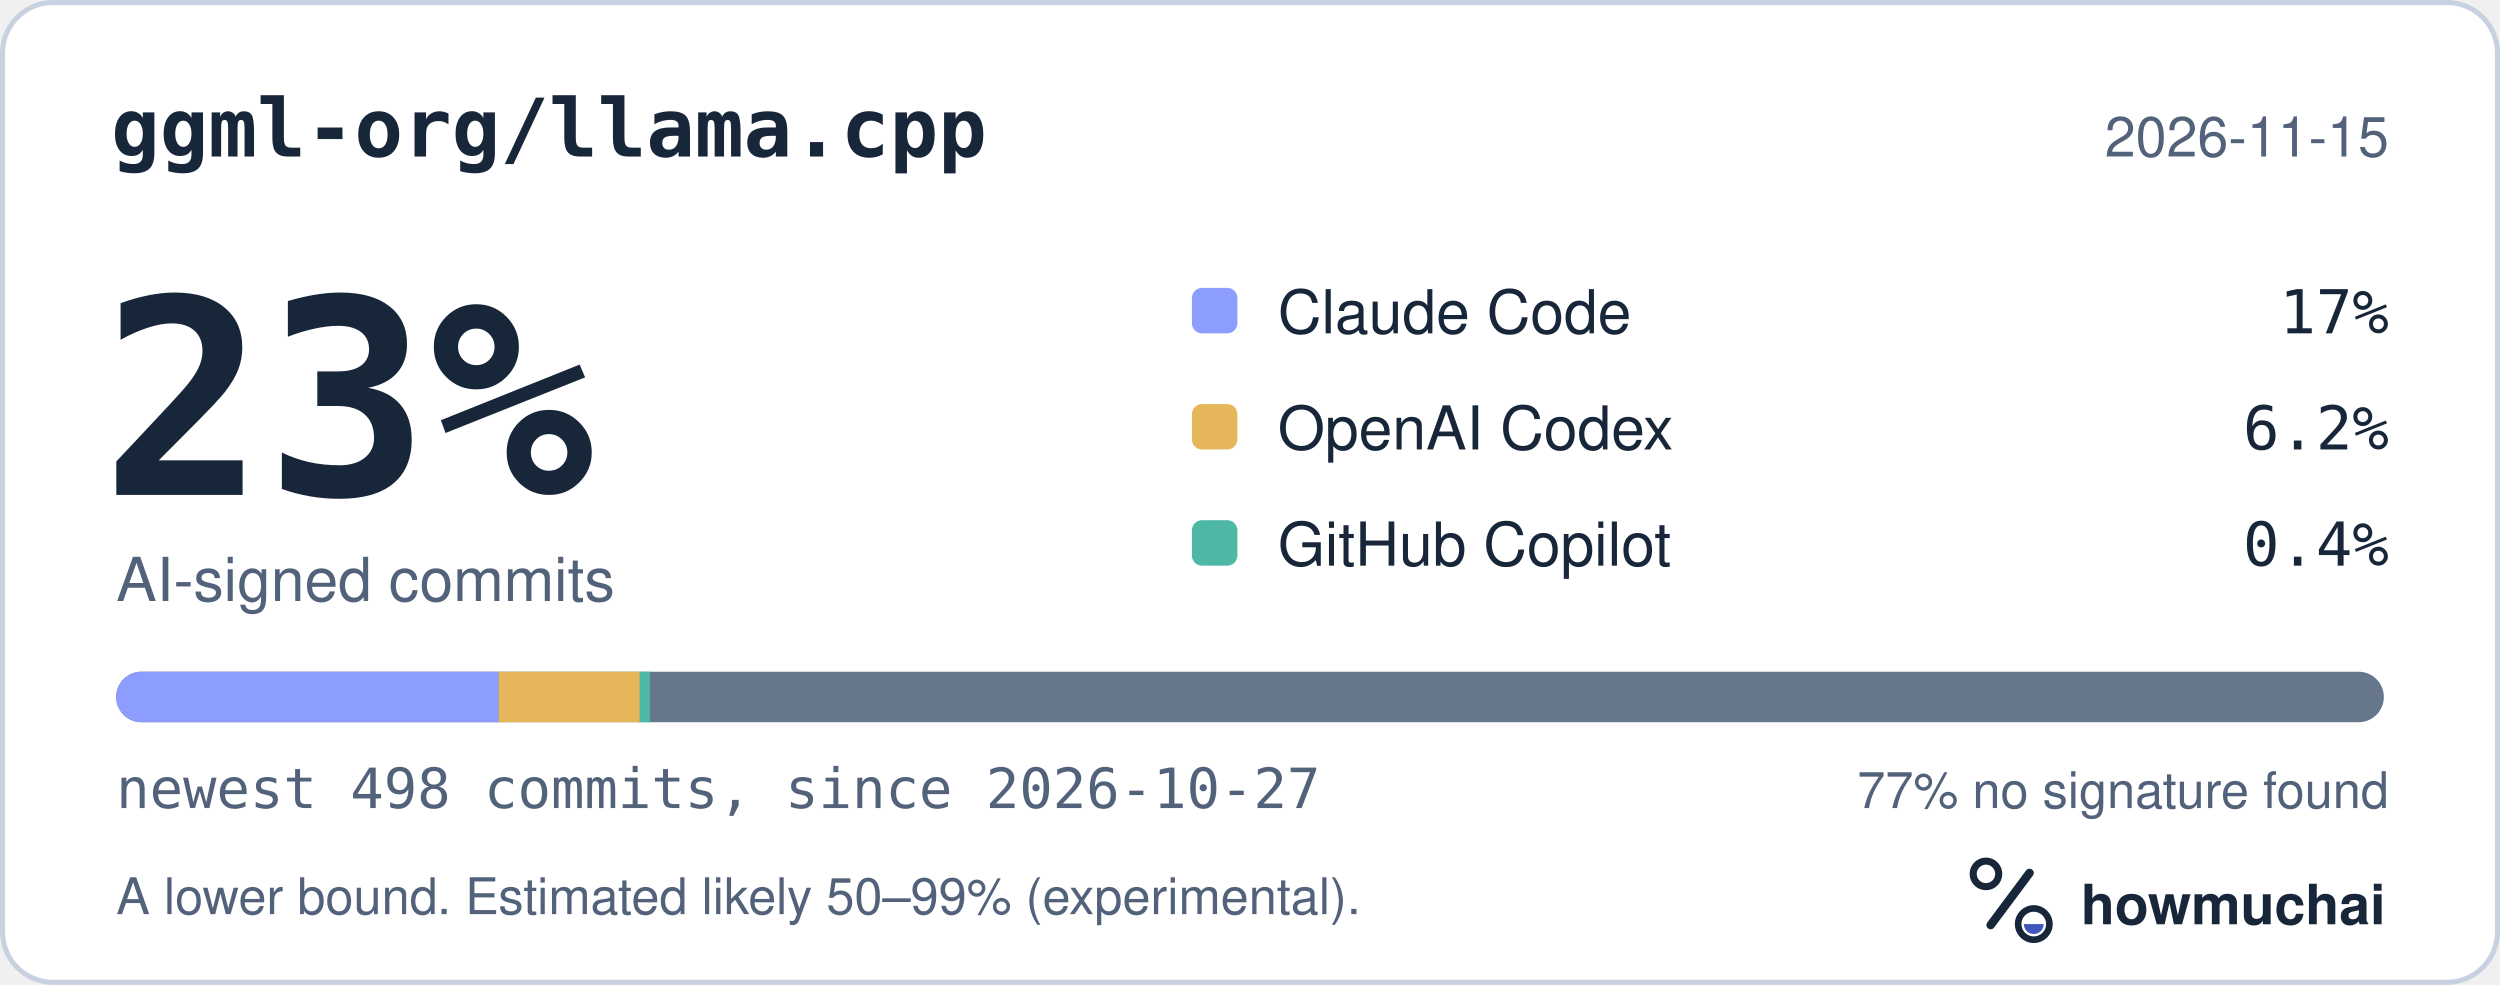
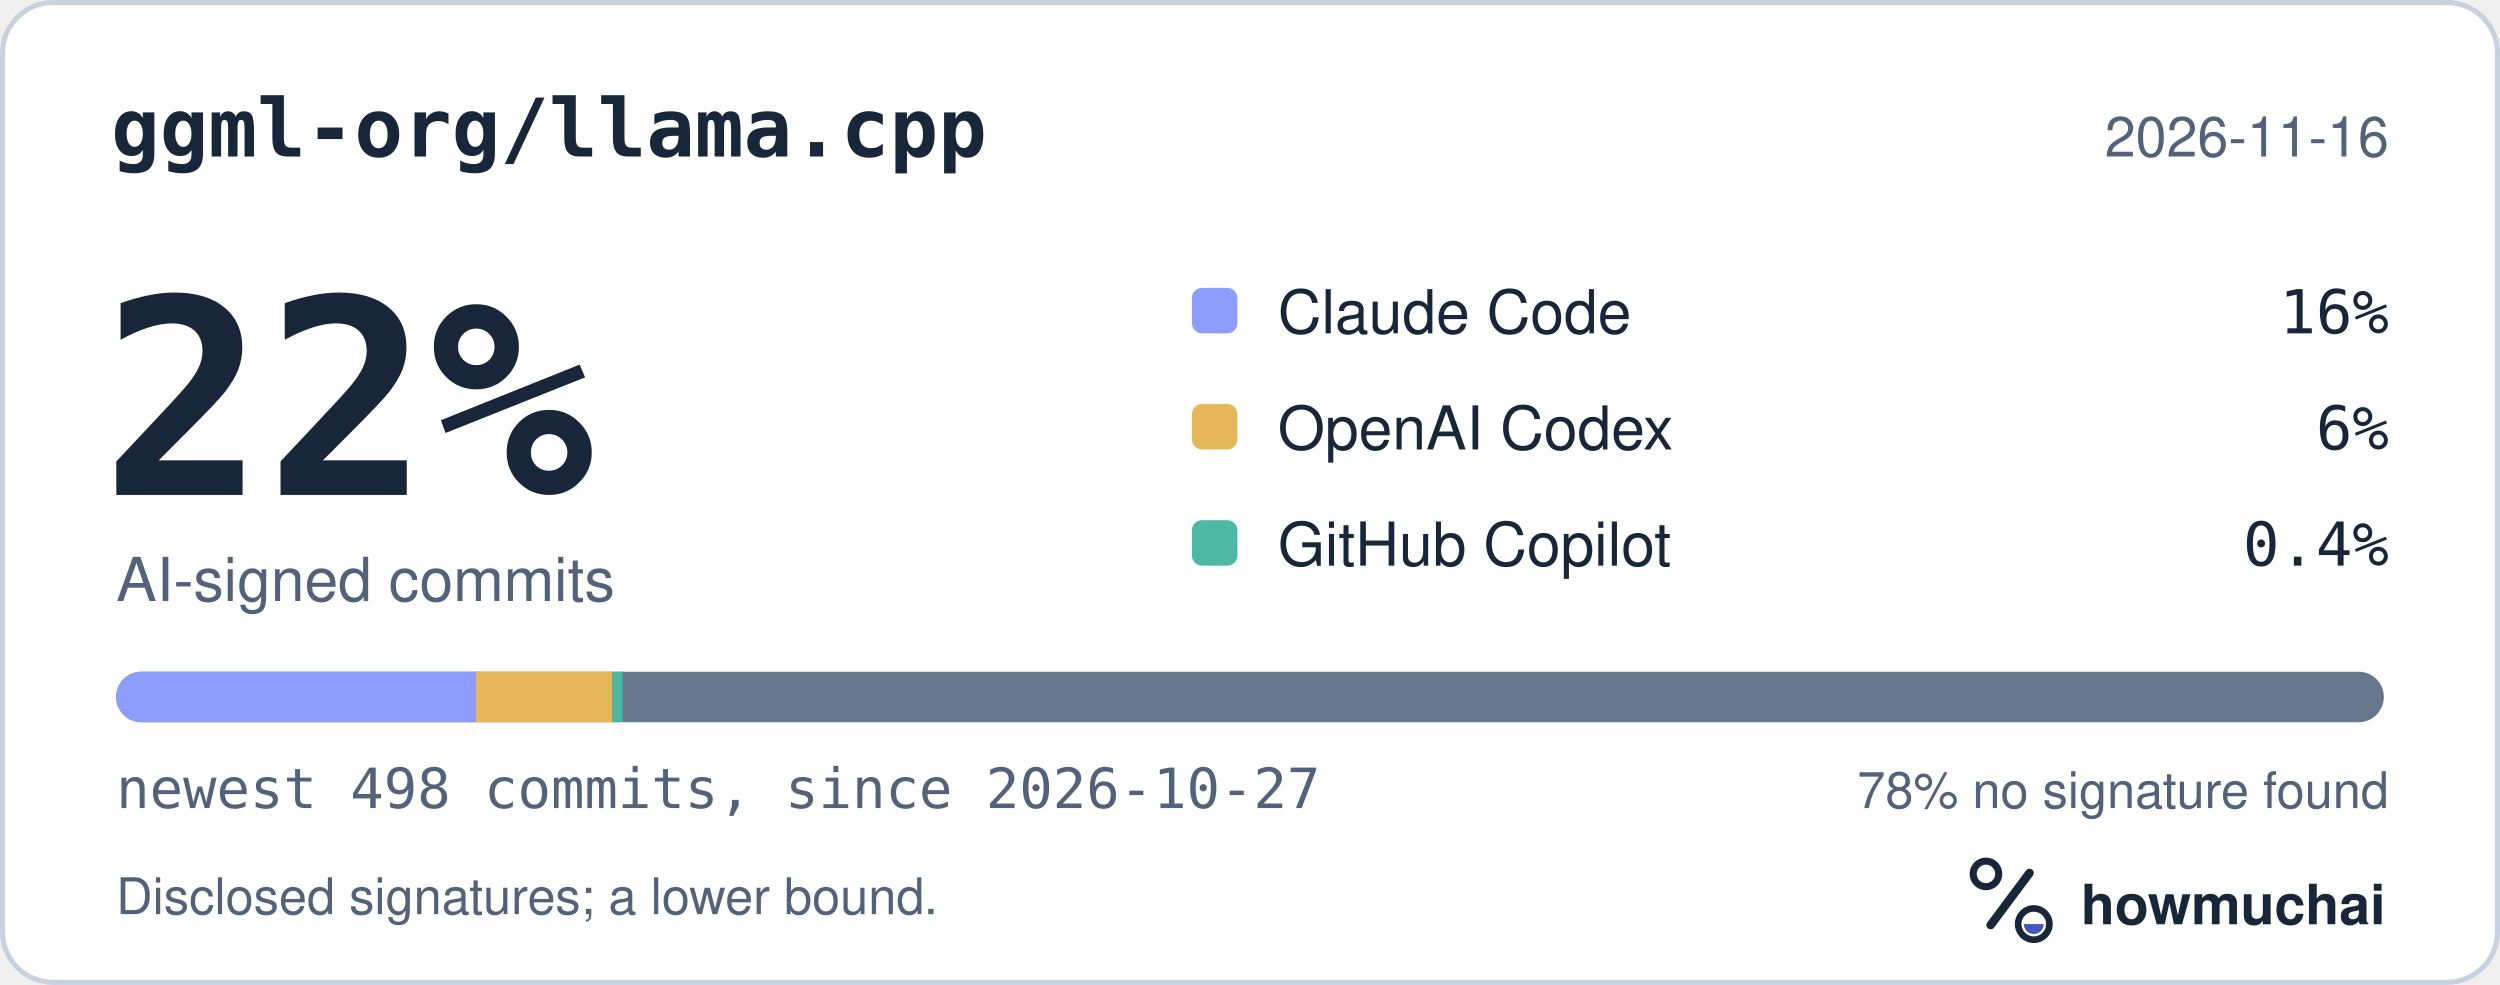
<svg xmlns="http://www.w3.org/2000/svg" width="495" height="195" viewBox="0 0 495 195" role="img" aria-labelledby="hm-t hm-d">
  <rect x="0.5" y="0.5" width="494" height="194" rx="10" fill="#FFFFFF" stroke="#C7D1DF" />
  <text x="22" y="31" fill="#18263A" font-family="ui-monospace, SF Mono, Menlo, Consolas, IBM Plex Mono, monospace" font-size="16" font-weight="600">ggml-org/llama.cpp</text>
-   <text x="473" y="31" fill="#52627A" font-family="-apple-system, BlinkMacSystemFont, Segoe UI, Helvetica, Arial, Fira Sans, sans-serif" font-size="11" text-anchor="end">2026-11-15</text>
-   <text x="20" y="98" fill="#18263A" font-family="ui-monospace, SF Mono, Menlo, Consolas, IBM Plex Mono, monospace" font-size="54" font-weight="700">23%</text>
+   <text x="473" y="31" fill="#52627A" font-family="-apple-system, BlinkMacSystemFont, Segoe UI, Helvetica, Arial, Fira Sans, sans-serif" font-size="11" text-anchor="end">2026-11-16</text>
+   <text x="20" y="98" fill="#18263A" font-family="ui-monospace, SF Mono, Menlo, Consolas, IBM Plex Mono, monospace" font-size="54" font-weight="700">22%</text>
  <text x="23" y="119" fill="#52627A" font-family="-apple-system, BlinkMacSystemFont, Segoe UI, Helvetica, Arial, Fira Sans, sans-serif" font-size="12">AI-signed commits</text>
  <rect x="236" y="57" width="9" height="9" rx="2" fill="#8D9DFF" />
  <text x="253" y="66" fill="#18263A" font-family="-apple-system, BlinkMacSystemFont, Segoe UI, Helvetica, Arial, Fira Sans, sans-serif" font-size="12">Claude Code</text>
-   <text x="473" y="66" fill="#18263A" font-family="ui-monospace, SF Mono, Menlo, Consolas, IBM Plex Mono, monospace" font-size="12" text-anchor="end">17%</text>
+   <text x="473" y="66" fill="#18263A" font-family="ui-monospace, SF Mono, Menlo, Consolas, IBM Plex Mono, monospace" font-size="12" text-anchor="end">16%</text>
  <rect x="236" y="80" width="9" height="9" rx="2" fill="#E6B75A" />
  <text x="253" y="89" fill="#18263A" font-family="-apple-system, BlinkMacSystemFont, Segoe UI, Helvetica, Arial, Fira Sans, sans-serif" font-size="12">OpenAI Codex</text>
-   <text x="473" y="89" fill="#18263A" font-family="ui-monospace, SF Mono, Menlo, Consolas, IBM Plex Mono, monospace" font-size="12" text-anchor="end">6.2%</text>
+   <text x="473" y="89" fill="#18263A" font-family="ui-monospace, SF Mono, Menlo, Consolas, IBM Plex Mono, monospace" font-size="12" text-anchor="end">6%</text>
  <rect x="236" y="103" width="9" height="9" rx="2" fill="#4DB8A4" />
  <text x="253" y="112" fill="#18263A" font-family="-apple-system, BlinkMacSystemFont, Segoe UI, Helvetica, Arial, Fira Sans, sans-serif" font-size="12">GitHub Copilot</text>
  <text x="473" y="112" fill="#18263A" font-family="ui-monospace, SF Mono, Menlo, Consolas, IBM Plex Mono, monospace" font-size="12" text-anchor="end">0.4%</text>
  <defs>
    <clipPath id="hm-bar">
      <rect x="23" y="133" width="449" height="10" rx="5" />
    </clipPath>
  </defs>
  <rect x="23" y="133" width="449" height="10" rx="5" fill="#66768B" />
  <g clip-path="url(#hm-bar)">
-     <rect x="23.00" y="133" width="75.73" height="10" fill="#8D9DFF" />
-     <rect x="98.73" y="133" width="27.95" height="10" fill="#E6B75A" />
-     <rect x="126.68" y="133" width="2.00" height="10" fill="#4DB8A4" />
+     <rect x="23.00" y="133" width="71.23" height="10" fill="#8D9DFF" />
+     <rect x="94.23" y="133" width="27.05" height="10" fill="#E6B75A" />
+     <rect x="121.28" y="133" width="2.00" height="10" fill="#4DB8A4" />
  </g>
  <text x="23" y="160" fill="#52627A" font-family="ui-monospace, SF Mono, Menlo, Consolas, IBM Plex Mono, monospace" font-size="11">newest 498 commits, since 2026-10-27</text>
-   <text x="473" y="160" fill="#52627A" font-family="-apple-system, BlinkMacSystemFont, Segoe UI, Helvetica, Arial, Fira Sans, sans-serif" font-size="10" text-anchor="end">77% no signature found</text>
-   <text x="23" y="181" fill="#52627A" font-family="-apple-system, BlinkMacSystemFont, Segoe UI, Helvetica, Arial, Fira Sans, sans-serif" font-size="10">A lower bound. Estimated likely 50–99% (experimental).</text>
+   <text x="473" y="160" fill="#52627A" font-family="-apple-system, BlinkMacSystemFont, Segoe UI, Helvetica, Arial, Fira Sans, sans-serif" font-size="10" text-anchor="end">78% no signature found</text>
+   <text x="23" y="181" fill="#52627A" font-family="-apple-system, BlinkMacSystemFont, Segoe UI, Helvetica, Arial, Fira Sans, sans-serif" font-size="10">Disclosed signatures; a lower bound.</text>
  <g transform="translate(386 166) scale(0.046875)">
    <circle cx="154" cy="150" r="54" fill="none" stroke="#18263A" stroke-width="30" />
    <path d="M174 366 338 146" fill="none" stroke="#18263A" stroke-width="36" stroke-linecap="round" />
    <circle cx="356" cy="362" r="66" fill="none" stroke="#18263A" stroke-width="28" />
    <path d="M314 362a42 42 0 0 0 84 0Z" fill="#4056BC" />
  </g>
  <text x="412" y="183" fill="#18263A" font-family="-apple-system, BlinkMacSystemFont, Segoe UI, Helvetica, Arial, Fira Sans, sans-serif" font-size="11" font-weight="650">howmuchai</text>
</svg>
